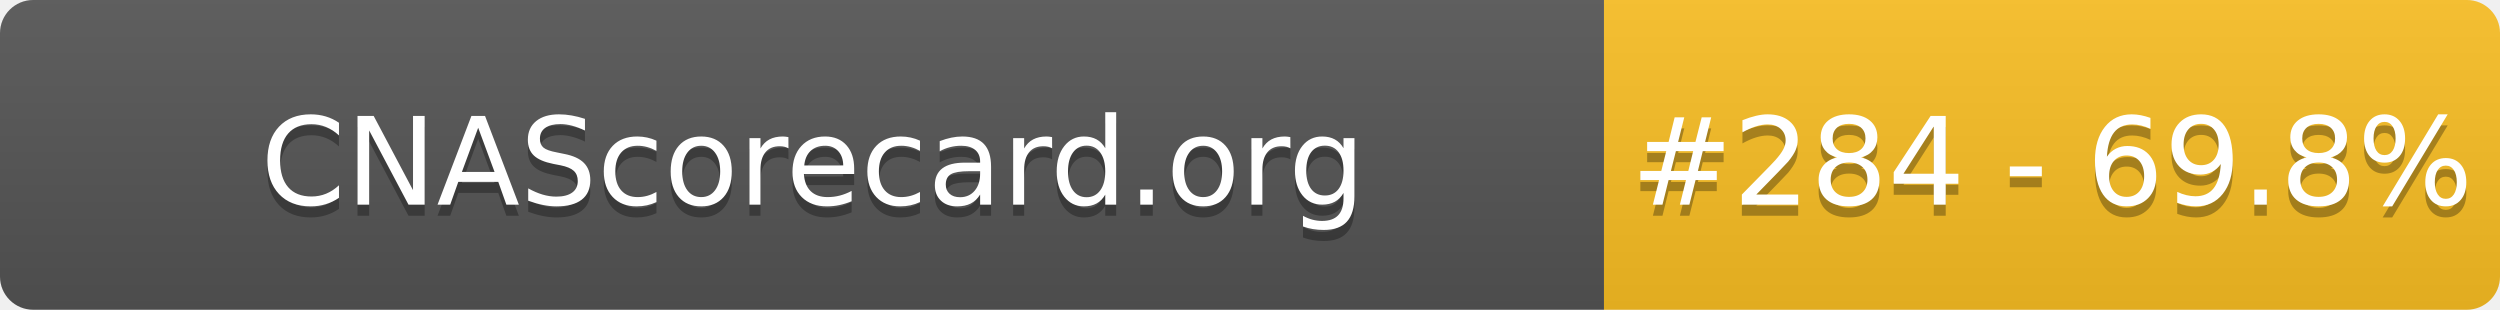
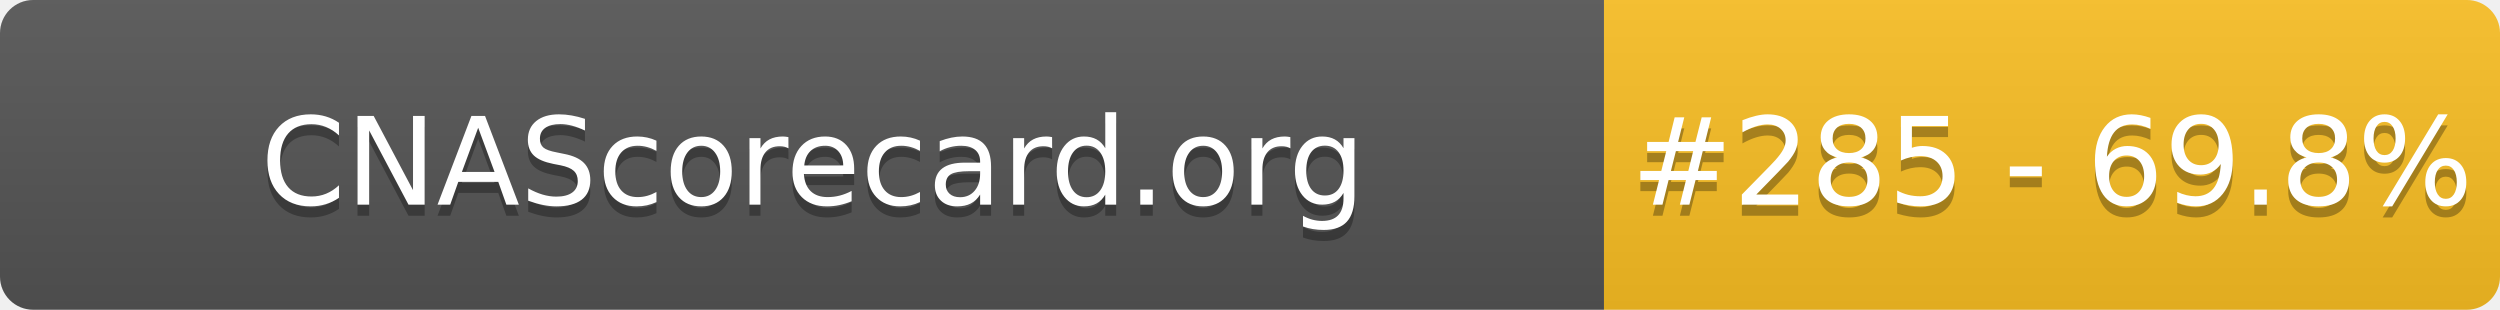
- <svg xmlns="http://www.w3.org/2000/svg" width="226" height="28" role="img" aria-label="CNAScorecard.org: #284 - 69.8%">
+ <svg xmlns="http://www.w3.org/2000/svg" width="226" height="28" role="img" aria-label="CNAScorecard.org: #285 - 69.8%">
  <linearGradient id="s" x2="0" y2="100%">
    <stop offset="0" stop-color="#bbb" stop-opacity=".1" />
    <stop offset="1" stop-opacity=".1" />
  </linearGradient>
  <clipPath id="r">
    <rect width="226" height="28" rx="3" fill="#fff" />
  </clipPath>
  <g clip-path="url(#r)">
    <rect width="145" height="28" fill="#555" />
    <rect x="145" width="81" height="28" fill="#FBBF24" />
    <rect width="226" height="28" fill="url(#s)" />
  </g>
  <g fill="#fff" text-anchor="middle" font-family="Verdana,Geneva,DejaVu Sans,sans-serif" text-rendering="geometricPrecision" font-size="110">
    <text aria-hidden="true" x="735" y="195" fill="#010101" fill-opacity=".3" transform="scale(.1)" textLength="1350">CNAScorecard.org</text>
    <text x="735" y="185" transform="scale(.1)" fill="#fff" textLength="1350">CNAScorecard.org</text>
-     <text aria-hidden="true" x="1855" y="195" fill="#010101" fill-opacity=".3" transform="scale(.1)" textLength="660">#284 - 69.8%</text>
-     <text x="1855" y="185" transform="scale(.1)" fill="#fff" textLength="660">#284 - 69.8%</text>
+     <text aria-hidden="true" x="1855" y="195" fill="#010101" fill-opacity=".3" transform="scale(.1)" textLength="660">#285 - 69.8%</text>
+     <text x="1855" y="185" transform="scale(.1)" fill="#fff" textLength="660">#285 - 69.8%</text>
  </g>
</svg>
